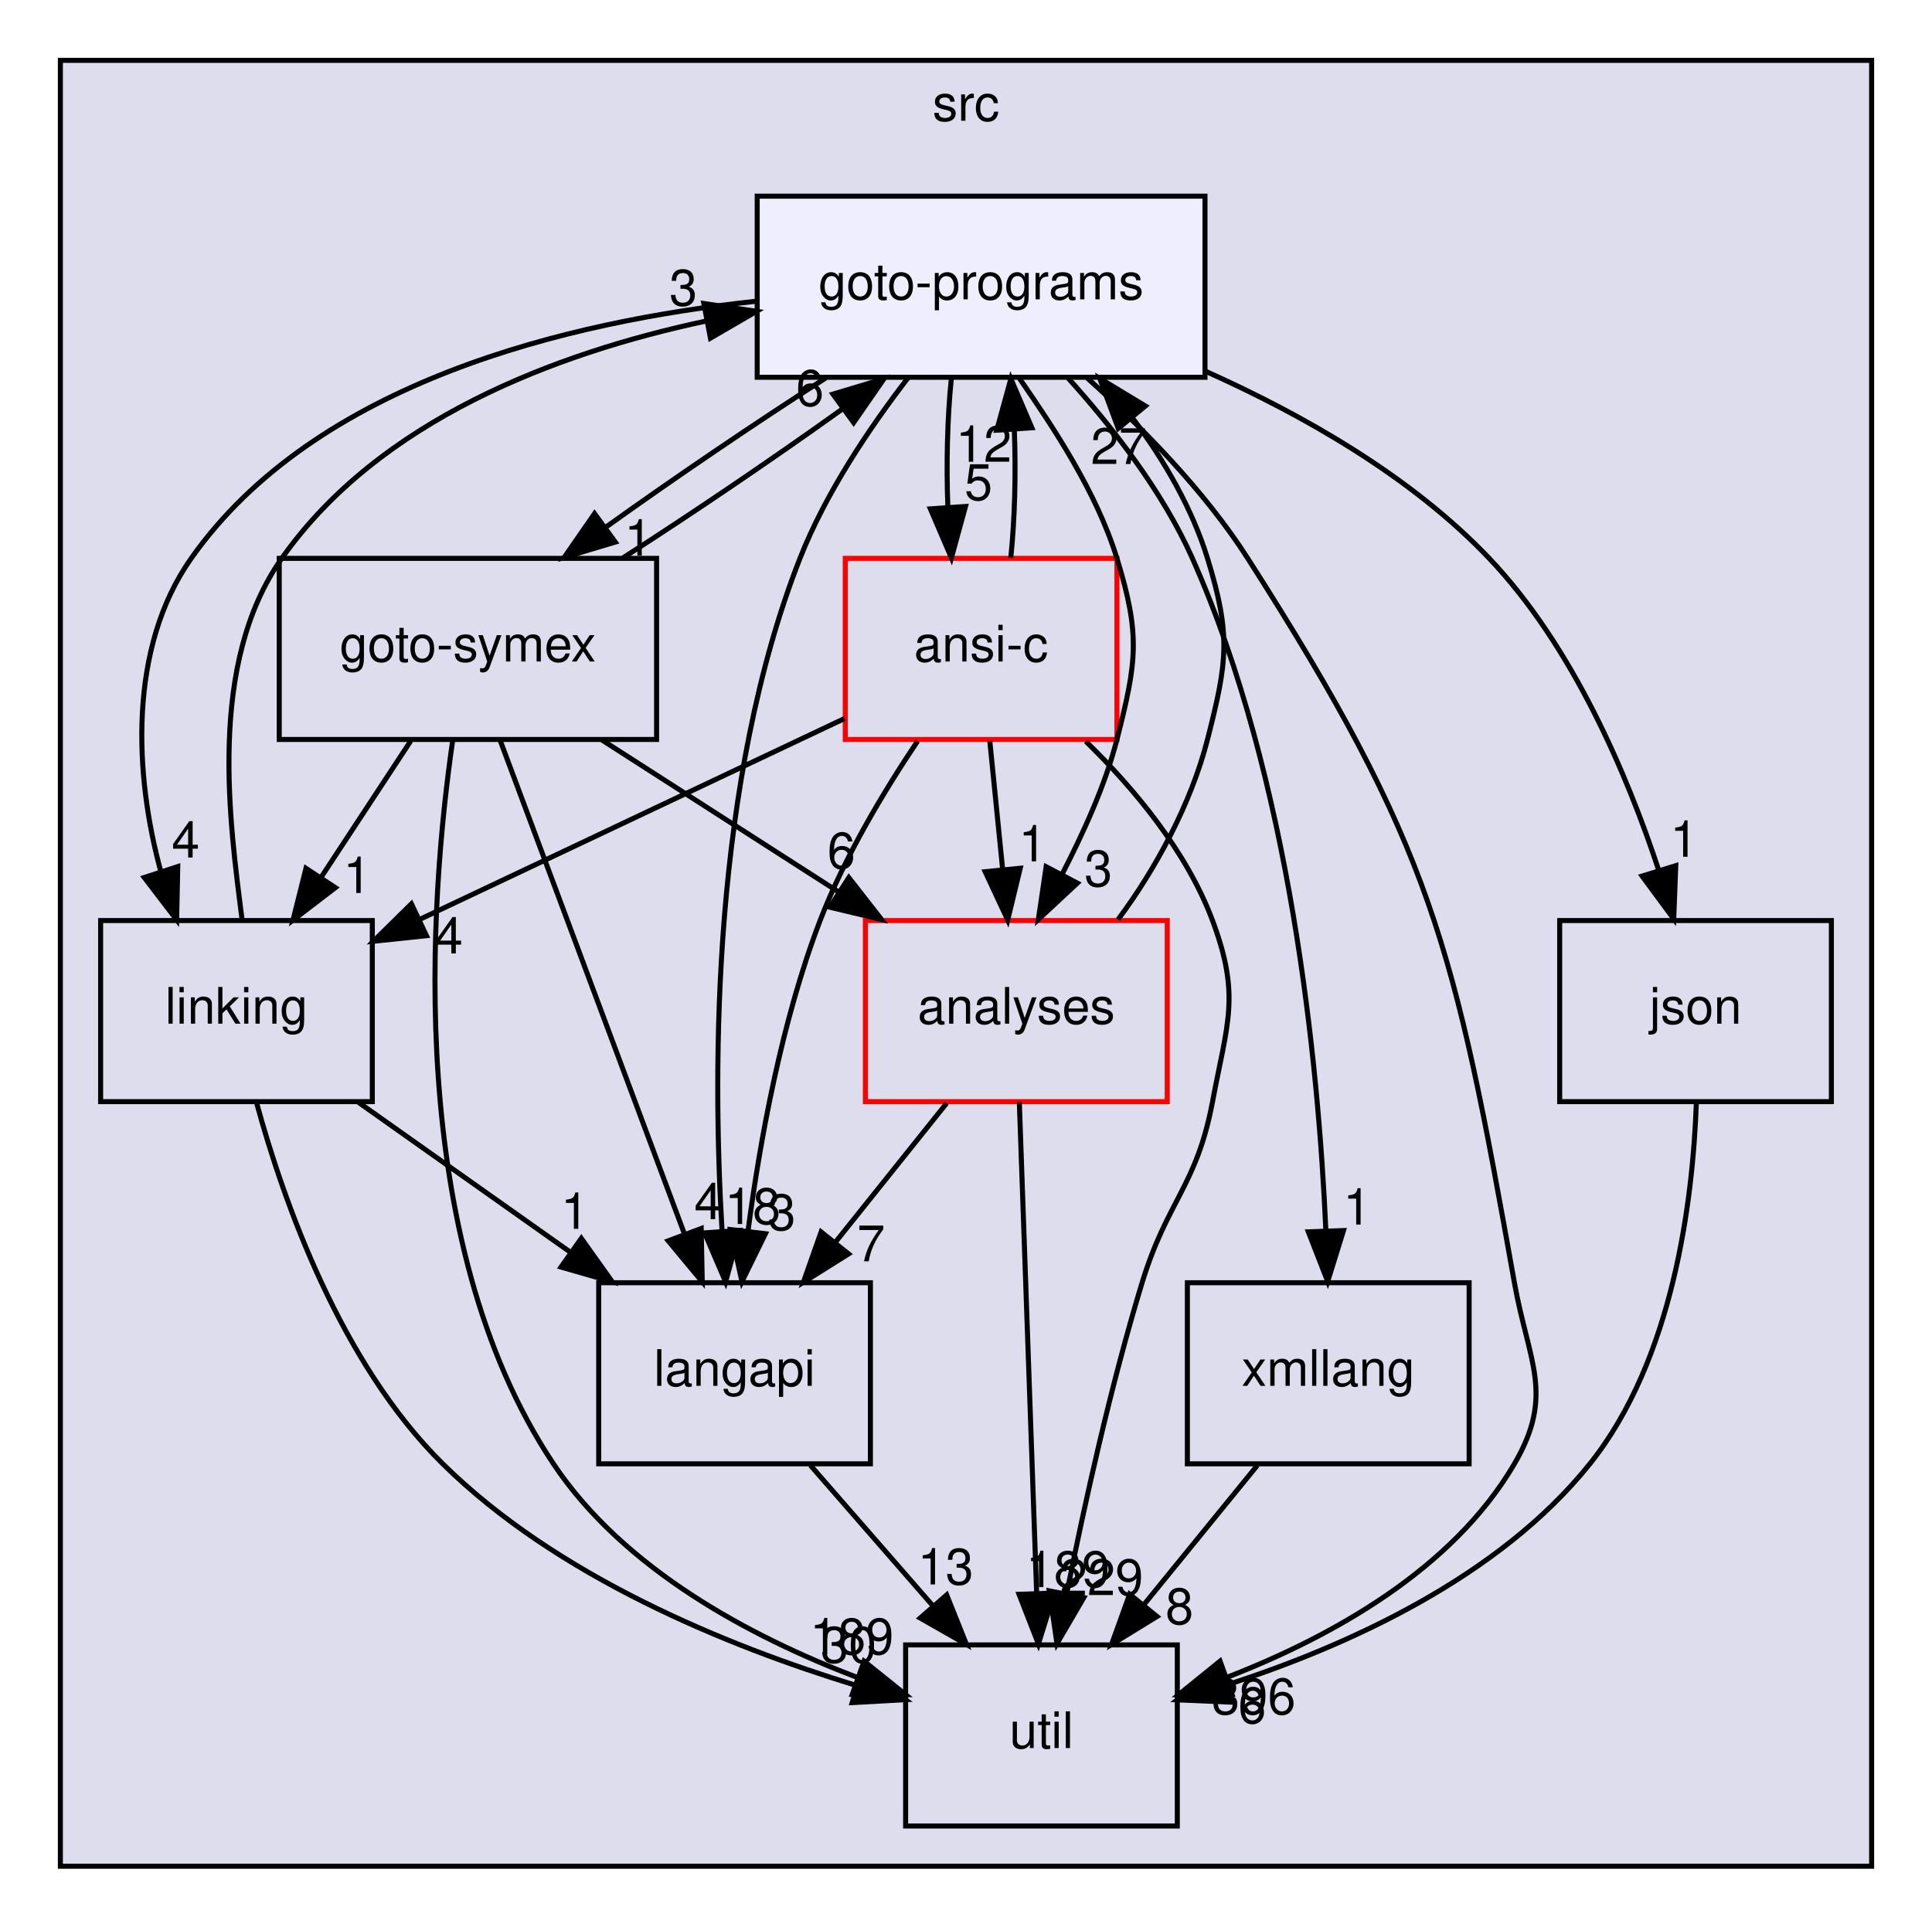
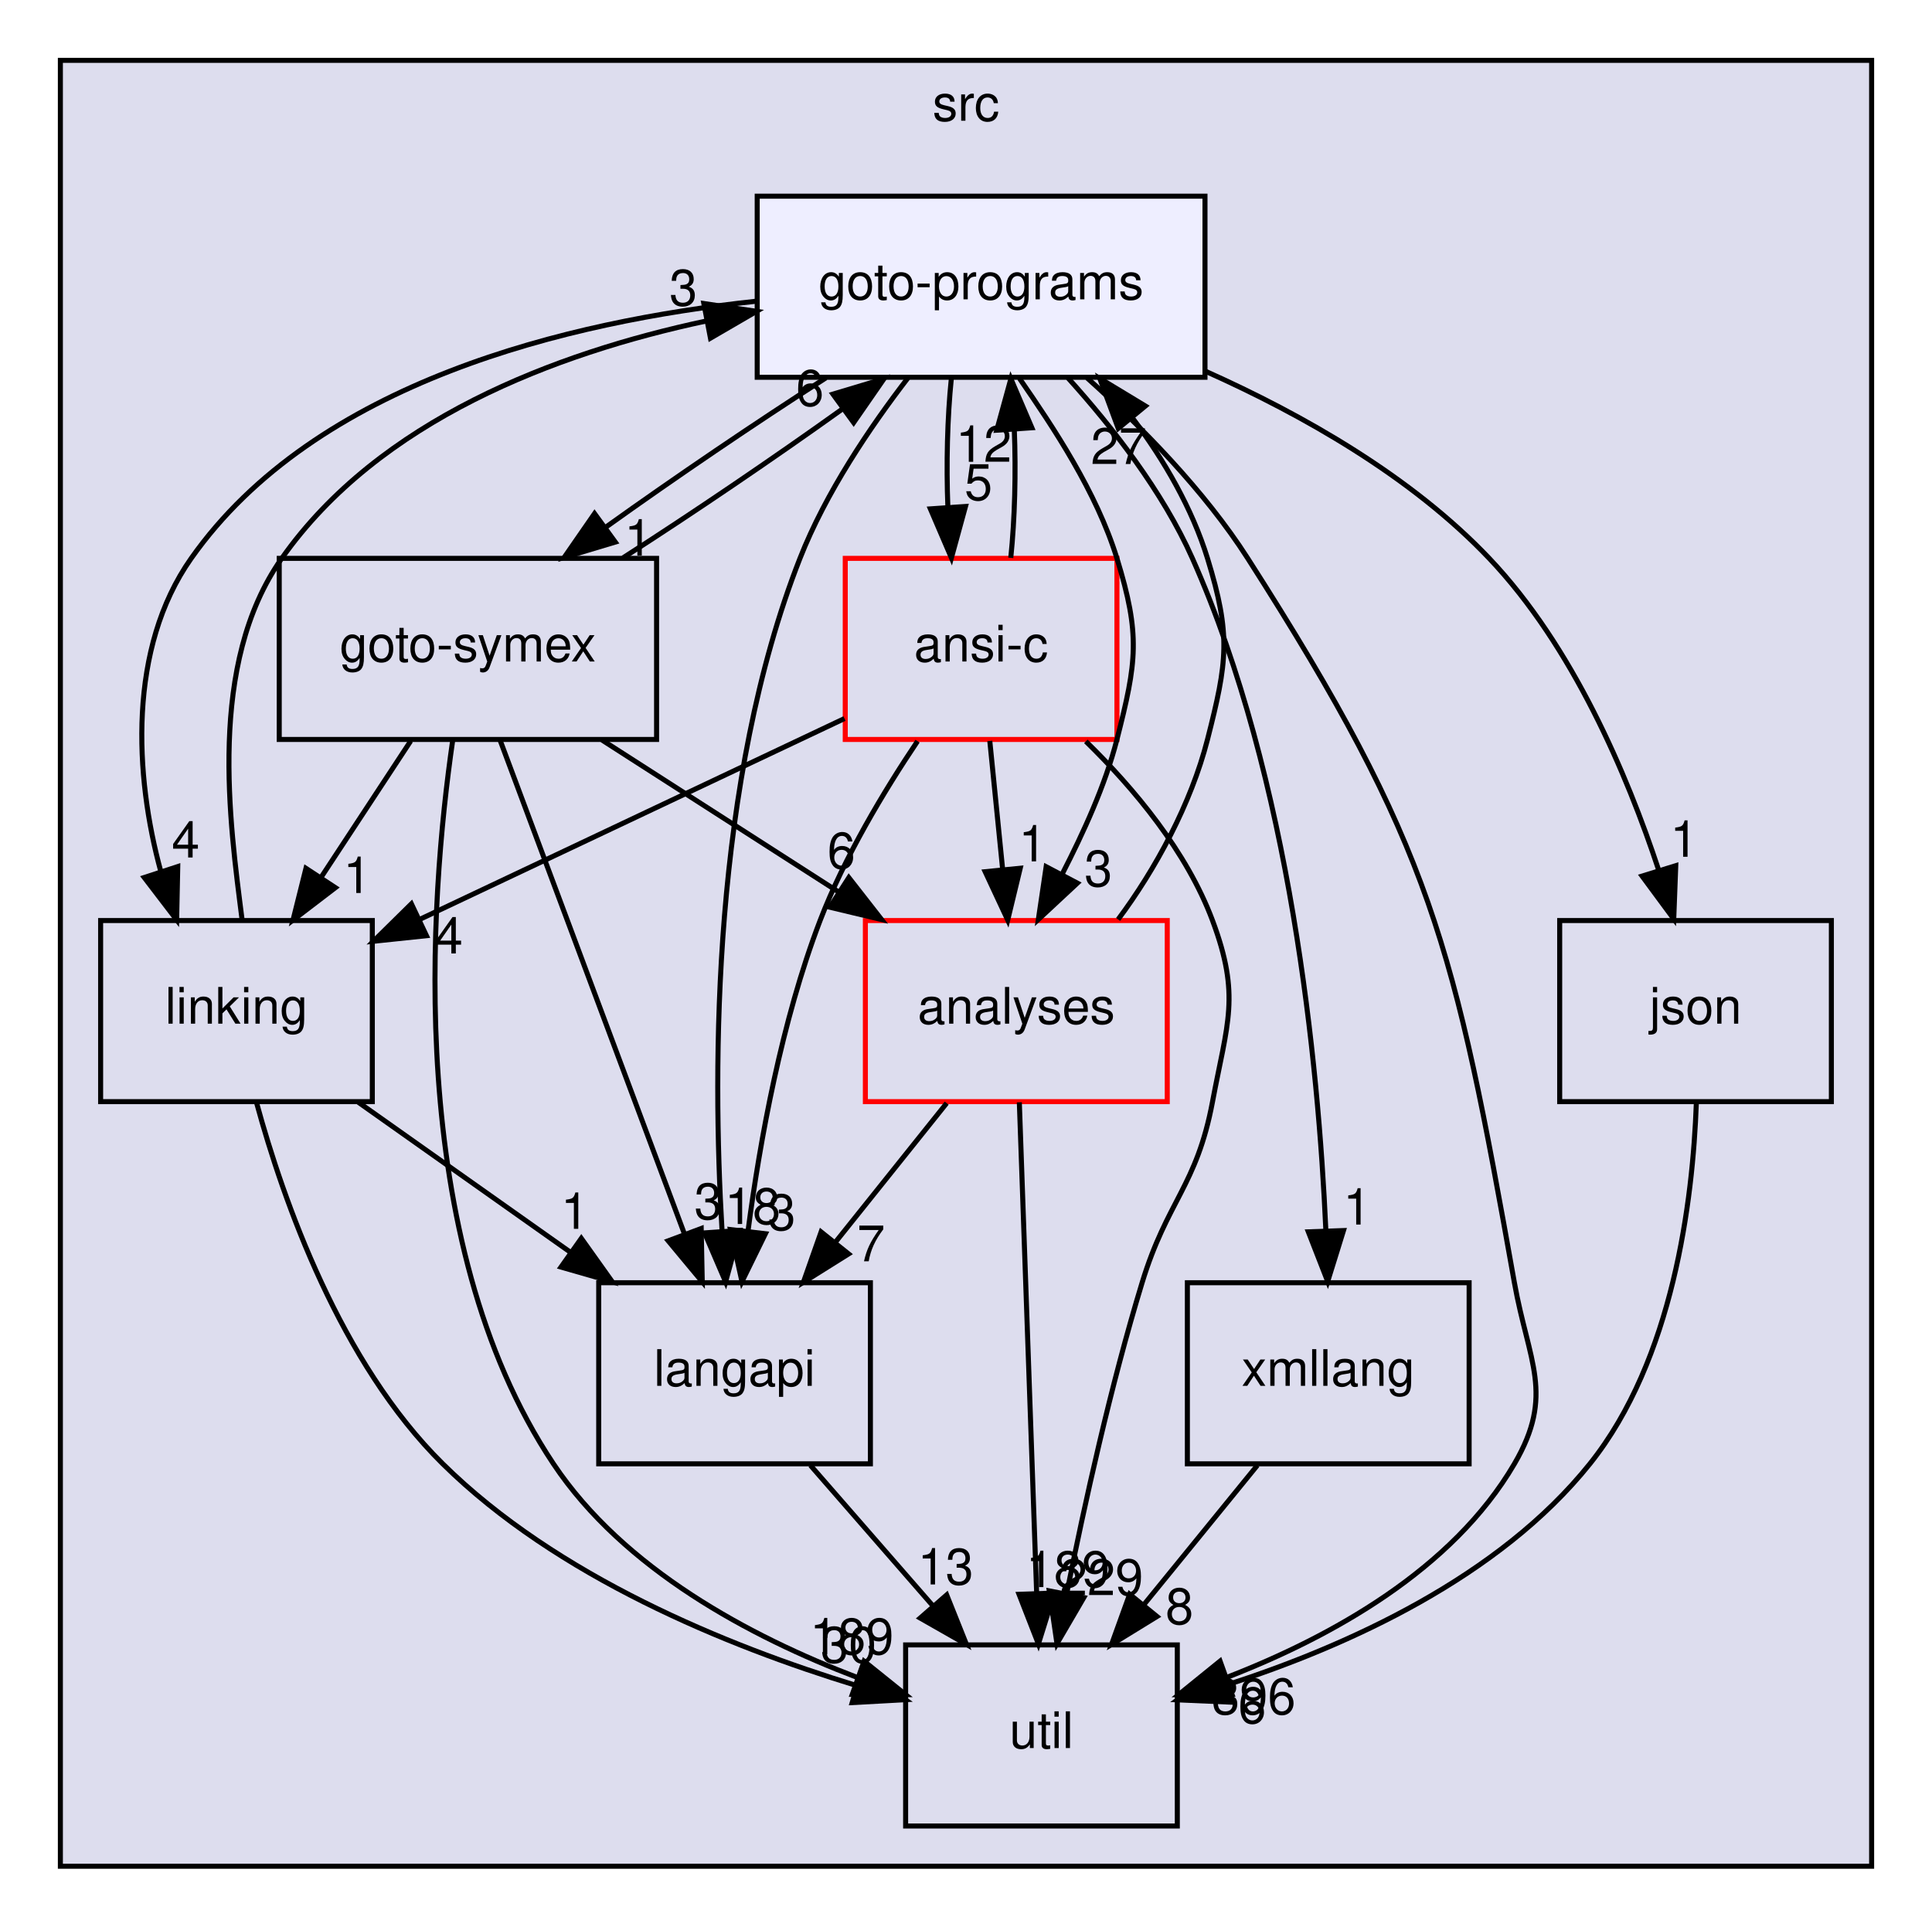
<svg xmlns="http://www.w3.org/2000/svg" xmlns:xlink="http://www.w3.org/1999/xlink" width="384pt" height="383pt" viewBox="0.00 0.00 384.00 383.00">
  <g id="graph0" class="graph" transform="scale(1 1) rotate(0) translate(4 379)">
    <g id="clust1" class="cluster">
      <g id="a_clust1">
        <a xlink:href="dir_68267d1309a1af8e8297ef4c3efbcdba.html" target="_top" xlink:title="src">
          <polygon fill="#ddddee" stroke="black" points="8,-8 8,-367 368,-367 368,-8 8,-8" />
          <text text-anchor="middle" x="188" y="-355" font-family="Helvetica,sans-Serif" font-size="10.00">src</text>
        </a>
      </g>
    </g>
    <g id="node1" class="node">
      <g id="a_node1">
        <a xlink:href="dir_245199dd16b1f3757d78c9dc7747589d.html" target="_top" xlink:title="langapi">
          <polygon fill="none" stroke="black" points="169,-124 115,-124 115,-88 169,-88 169,-124" />
          <text text-anchor="middle" x="142" y="-103.5" font-family="Helvetica,sans-Serif" font-size="10.00">langapi</text>
        </a>
      </g>
    </g>
    <g id="node5" class="node">
      <g id="a_node5">
        <a xlink:href="dir_b7878ad5ecbf2506f4125b9d34c97e45.html" target="_top" xlink:title="util">
          <polygon fill="none" stroke="black" points="230,-52 176,-52 176,-16 230,-16 230,-52" />
          <text text-anchor="middle" x="203" y="-31.5" font-family="Helvetica,sans-Serif" font-size="10.00">util</text>
        </a>
      </g>
    </g>
    <g id="edge13" class="edge">
      <path fill="none" stroke="black" d="M157.08,-87.7C164.39,-79.3 173.31,-69.07 181.34,-59.86" />
      <polygon fill="black" stroke="black" points="184.16,-61.94 188.09,-52.1 178.89,-57.34 184.16,-61.94" />
      <g id="a_edge13-headlabel">
        <a xlink:href="dir_000030_000037.html" target="_top" xlink:title="13">
          <text text-anchor="middle" x="183.94" y="-64.02" font-family="Helvetica,sans-Serif" font-size="10.00">13</text>
        </a>
      </g>
    </g>
    <g id="node2" class="node">
      <g id="a_node2">
        <a xlink:href="dir_368e562ab10154c637f0143b1d2aaf07.html" target="_top" xlink:title="xmllang">
          <polygon fill="none" stroke="black" points="288,-124 232,-124 232,-88 288,-88 288,-124" />
          <text text-anchor="middle" x="260" y="-103.5" font-family="Helvetica,sans-Serif" font-size="10.00">xmllang</text>
        </a>
      </g>
    </g>
    <g id="edge24" class="edge">
      <path fill="none" stroke="black" d="M245.91,-87.7C239.08,-79.3 230.74,-69.07 223.24,-59.86" />
      <polygon fill="black" stroke="black" points="225.96,-57.65 216.93,-52.1 220.53,-62.07 225.96,-57.65" />
      <g id="a_edge24-headlabel">
        <a xlink:href="dir_000038_000037.html" target="_top" xlink:title="8">
          <text text-anchor="middle" x="230.43" y="-56.14" font-family="Helvetica,sans-Serif" font-size="10.00">8</text>
        </a>
      </g>
    </g>
    <g id="node3" class="node">
      <g id="a_node3">
        <a xlink:href="dir_7ec25742ab1d47a7a6823282222807fd.html" target="_top" xlink:title="linking">
          <polygon fill="none" stroke="black" points="70,-196 16,-196 16,-160 70,-160 70,-196" />
          <text text-anchor="middle" x="43" y="-175.5" font-family="Helvetica,sans-Serif" font-size="10.00">linking</text>
        </a>
      </g>
    </g>
    <g id="edge1" class="edge">
      <path fill="none" stroke="black" d="M67.22,-159.88C79.92,-150.89 95.66,-139.76 109.42,-130.03" />
      <polygon fill="black" stroke="black" points="111.54,-132.82 117.69,-124.19 107.5,-127.11 111.54,-132.82" />
      <g id="a_edge1-headlabel">
        <a xlink:href="dir_000033_000030.html" target="_top" xlink:title="1">
          <text text-anchor="middle" x="110.25" y="-134.71" font-family="Helvetica,sans-Serif" font-size="10.00">1</text>
        </a>
      </g>
    </g>
    <g id="edge3" class="edge">
      <path fill="none" stroke="black" d="M46.99,-159.8C52.36,-140.13 63.66,-108.08 84,-88 106.66,-65.63 140.39,-51.83 166.17,-43.94" />
      <polygon fill="black" stroke="black" points="167.33,-47.25 175.96,-41.11 165.38,-40.53 167.33,-47.25" />
      <g id="a_edge3-headlabel">
        <a xlink:href="dir_000033_000037.html" target="_top" xlink:title="30">
          <text text-anchor="middle" x="164.66" y="-48.48" font-family="Helvetica,sans-Serif" font-size="10.00">30</text>
        </a>
      </g>
    </g>
    <g id="node9" class="node">
      <g id="a_node9">
        <a xlink:href="dir_807c5b2c83e0c14a10083f60cf67ca05.html" target="_top" xlink:title="goto-programs">
          <polygon fill="#eeeeff" stroke="black" points="235.5,-340 146.5,-340 146.5,-304 235.5,-304 235.5,-340" />
          <text text-anchor="middle" x="191" y="-319.5" font-family="Helvetica,sans-Serif" font-size="10.00">goto-programs</text>
        </a>
      </g>
    </g>
    <g id="edge2" class="edge">
      <path fill="none" stroke="black" d="M44.12,-196.14C41.67,-215.46 37.14,-246.9 52,-268 71.34,-295.47 106.3,-308.77 136.38,-315.19" />
      <polygon fill="black" stroke="black" points="135.89,-318.66 146.37,-317.11 137.21,-311.78 135.89,-318.66" />
      <g id="a_edge2-headlabel">
        <a xlink:href="dir_000033_000025.html" target="_top" xlink:title="3">
          <text text-anchor="middle" x="131.82" y="-318.27" font-family="Helvetica,sans-Serif" font-size="10.00">3</text>
        </a>
      </g>
    </g>
    <g id="node4" class="node">
      <g id="a_node4">
        <a xlink:href="dir_99e24f80c4828e49b24e2d05c93d325b.html" target="_top" xlink:title="goto-symex">
          <polygon fill="none" stroke="black" points="126.5,-268 51.5,-268 51.5,-232 126.5,-232 126.5,-268" />
          <text text-anchor="middle" x="89" y="-247.5" font-family="Helvetica,sans-Serif" font-size="10.00">goto-symex</text>
        </a>
      </g>
    </g>
    <g id="edge19" class="edge">
      <path fill="none" stroke="black" d="M95.39,-231.87C104.51,-207.46 121.31,-162.43 132.06,-133.64" />
      <polygon fill="black" stroke="black" points="135.37,-134.78 135.58,-124.19 128.81,-132.33 135.37,-134.78" />
      <g id="a_edge19-headlabel">
-         <a xlink:href="dir_000026_000030.html" target="_top" xlink:title="4">
-           <text text-anchor="middle" x="136.77" y="-136.64" font-family="Helvetica,sans-Serif" font-size="10.00">4</text>
+         <a xlink:href="dir_000026_000030.html" target="_top" xlink:title="3">
+           <text text-anchor="middle" x="136.77" y="-136.64" font-family="Helvetica,sans-Serif" font-size="10.00">3</text>
        </a>
      </g>
    </g>
    <g id="edge20" class="edge">
      <path fill="none" stroke="black" d="M77.63,-231.7C72.28,-223.56 65.8,-213.69 59.89,-204.7" />
      <polygon fill="black" stroke="black" points="62.66,-202.54 54.24,-196.1 56.81,-206.38 62.66,-202.54" />
      <g id="a_edge20-headlabel">
        <a xlink:href="dir_000026_000033.html" target="_top" xlink:title="1">
          <text text-anchor="middle" x="67" y="-201.48" font-family="Helvetica,sans-Serif" font-size="10.00">1</text>
        </a>
      </g>
    </g>
    <g id="edge22" class="edge">
      <path fill="none" stroke="black" d="M85.97,-231.77C81.42,-200.31 76.22,-132.67 106,-88 119.97,-67.05 145.1,-53.65 166.28,-45.57" />
      <polygon fill="black" stroke="black" points="167.74,-48.76 175.99,-42.12 165.4,-42.17 167.74,-48.76" />
      <g id="a_edge22-headlabel">
        <a xlink:href="dir_000026_000037.html" target="_top" xlink:title="189">
          <text text-anchor="middle" x="165.3" y="-50.14" font-family="Helvetica,sans-Serif" font-size="10.00">189</text>
        </a>
      </g>
    </g>
    <g id="node6" class="node">
      <g id="a_node6">
        <a xlink:href="dir_ba7b98ca4ba342c6303fef7df3e3d6c7.html" target="_top" xlink:title="analyses">
          <polygon fill="none" stroke="red" points="228,-196 168,-196 168,-160 228,-160 228,-196" />
          <text text-anchor="middle" x="198" y="-175.5" font-family="Helvetica,sans-Serif" font-size="10.00">analyses</text>
        </a>
      </g>
    </g>
    <g id="edge23" class="edge">
      <path fill="none" stroke="black" d="M115.66,-231.88C129.78,-222.81 147.31,-211.55 162.56,-201.76" />
      <polygon fill="black" stroke="black" points="164.71,-204.54 171.23,-196.19 160.93,-198.65 164.71,-204.54" />
      <g id="a_edge23-headlabel">
        <a xlink:href="dir_000026_000011.html" target="_top" xlink:title="6">
          <text text-anchor="middle" x="163.22" y="-206.37" font-family="Helvetica,sans-Serif" font-size="10.00">6</text>
        </a>
      </g>
    </g>
    <g id="edge21" class="edge">
      <path fill="none" stroke="black" d="M119.82,-268.1C133.67,-276.97 149.82,-287.94 163.29,-297.59" />
      <polygon fill="black" stroke="black" points="161.55,-300.65 171.7,-303.7 165.67,-294.99 161.55,-300.65" />
      <g id="a_edge21-headlabel">
        <a xlink:href="dir_000026_000025.html" target="_top" xlink:title="6">
          <text text-anchor="middle" x="156.98" y="-298.33" font-family="Helvetica,sans-Serif" font-size="10.00">6</text>
        </a>
      </g>
    </g>
    <g id="edge25" class="edge">
      <path fill="none" stroke="black" d="M184.16,-159.7C177.51,-151.39 169.42,-141.28 162.11,-132.14" />
      <polygon fill="black" stroke="black" points="164.66,-129.73 155.68,-124.1 159.2,-134.1 164.66,-129.73" />
      <g id="a_edge25-headlabel">
        <a xlink:href="dir_000011_000030.html" target="_top" xlink:title="7">
          <text text-anchor="middle" x="169.13" y="-128.26" font-family="Helvetica,sans-Serif" font-size="10.00">7</text>
        </a>
      </g>
    </g>
    <g id="edge27" class="edge">
      <path fill="none" stroke="black" d="M198.6,-159.87C199.46,-135.67 201.02,-91.21 202.04,-62.39" />
      <polygon fill="black" stroke="black" points="205.54,-62.31 202.39,-52.19 198.54,-62.06 205.54,-62.31" />
      <g id="a_edge27-headlabel">
        <a xlink:href="dir_000011_000037.html" target="_top" xlink:title="189">
          <text text-anchor="middle" x="208.25" y="-63.5" font-family="Helvetica,sans-Serif" font-size="10.00">189</text>
        </a>
      </g>
    </g>
    <g id="edge26" class="edge">
      <path fill="none" stroke="black" d="M218.23,-196.22C225.65,-206.16 232.73,-219.2 236,-232 239.96,-247.5 240.7,-252.71 236,-268 232.96,-277.89 227.38,-287.59 221.07,-295.93" />
      <polygon fill="black" stroke="black" points="218.26,-293.84 214.59,-303.77 223.65,-298.29 218.26,-293.84" />
      <g id="a_edge26-headlabel">
        <a xlink:href="dir_000011_000025.html" target="_top" xlink:title="27">
          <text text-anchor="middle" x="218.36" y="-286.76" font-family="Helvetica,sans-Serif" font-size="10.00">27</text>
        </a>
      </g>
    </g>
    <g id="node7" class="node">
      <g id="a_node7">
        <a xlink:href="dir_da4c9dd239018fe26269ba2e1cf7c9a1.html" target="_top" xlink:title="json">
          <polygon fill="none" stroke="black" points="360,-196 306,-196 306,-160 360,-160 360,-196" />
          <text text-anchor="middle" x="333" y="-175.5" font-family="Helvetica,sans-Serif" font-size="10.00">json</text>
        </a>
      </g>
    </g>
    <g id="edge4" class="edge">
      <path fill="none" stroke="black" d="M333.16,-159.71C332.46,-140.27 328.57,-108.7 312,-88 293.94,-65.43 263.87,-51.82 239.89,-44.06" />
      <polygon fill="black" stroke="black" points="240.62,-40.62 230.03,-41.08 238.59,-47.32 240.62,-40.62" />
      <g id="a_edge4-headlabel">
        <a xlink:href="dir_000029_000037.html" target="_top" xlink:title="6">
          <text text-anchor="middle" x="244.88" y="-36.44" font-family="Helvetica,sans-Serif" font-size="10.00">6</text>
        </a>
      </g>
    </g>
    <g id="node8" class="node">
      <g id="a_node8">
        <a xlink:href="dir_f88182c44268ef6b082d02d66ccc5f99.html" target="_top" xlink:title="ansi-c">
          <polygon fill="none" stroke="red" points="218,-268 164,-268 164,-232 218,-232 218,-268" />
          <text text-anchor="middle" x="191" y="-247.5" font-family="Helvetica,sans-Serif" font-size="10.00">ansi-c</text>
        </a>
      </g>
    </g>
    <g id="edge14" class="edge">
      <path fill="none" stroke="black" d="M178.37,-231.66C171.67,-221.68 163.85,-208.65 159,-196 151.37,-176.08 147.05,-152.29 144.68,-134.32" />
      <polygon fill="black" stroke="black" points="148.13,-133.74 143.47,-124.22 141.18,-134.57 148.13,-133.74" />
      <g id="a_edge14-headlabel">
        <a xlink:href="dir_000012_000030.html" target="_top" xlink:title="3">
          <text text-anchor="middle" x="151.38" y="-134.47" font-family="Helvetica,sans-Serif" font-size="10.00">3</text>
        </a>
      </g>
    </g>
    <g id="edge15" class="edge">
      <path fill="none" stroke="black" d="M163.85,-236.16C140.15,-224.95 105.54,-208.58 79.42,-196.23" />
      <polygon fill="black" stroke="black" points="80.76,-192.99 70.22,-191.88 77.77,-199.32 80.76,-192.99" />
      <g id="a_edge15-headlabel">
        <a xlink:href="dir_000012_000033.html" target="_top" xlink:title="4">
          <text text-anchor="middle" x="85.22" y="-189.46" font-family="Helvetica,sans-Serif" font-size="10.00">4</text>
        </a>
      </g>
    </g>
    <g id="edge17" class="edge">
      <path fill="none" stroke="black" d="M211.82,-231.62C221.46,-222.2 231.89,-209.7 237,-196 242.6,-181.01 239.95,-175.73 237,-160 233.83,-143.13 228.01,-140.42 223,-124 216.77,-103.58 211.56,-79.99 208.02,-62.23" />
      <polygon fill="black" stroke="black" points="211.42,-61.41 206.08,-52.26 204.55,-62.74 211.42,-61.41" />
      <g id="a_edge17-headlabel">
        <a xlink:href="dir_000012_000037.html" target="_top" xlink:title="229">
          <text text-anchor="middle" x="214.9" y="-61.9" font-family="Helvetica,sans-Serif" font-size="10.00">229</text>
        </a>
      </g>
    </g>
    <g id="edge18" class="edge">
      <path fill="none" stroke="black" d="M192.73,-231.7C193.5,-223.98 194.43,-214.71 195.29,-206.11" />
      <polygon fill="black" stroke="black" points="198.78,-206.4 196.29,-196.1 191.81,-205.71 198.78,-206.4" />
      <g id="a_edge18-headlabel">
        <a xlink:href="dir_000012_000011.html" target="_top" xlink:title="1">
          <text text-anchor="middle" x="201.24" y="-207.76" font-family="Helvetica,sans-Serif" font-size="10.00">1</text>
        </a>
      </g>
    </g>
    <g id="edge16" class="edge">
      <path fill="none" stroke="black" d="M196.9,-268.1C197.7,-275.79 197.94,-285.05 197.6,-293.67" />
      <polygon fill="black" stroke="black" points="194.11,-293.48 196.92,-303.7 201.09,-293.96 194.11,-293.48" />
      <g id="a_edge16-headlabel">
        <a xlink:href="dir_000012_000025.html" target="_top" xlink:title="12">
          <text text-anchor="middle" x="191.52" y="-287.2" font-family="Helvetica,sans-Serif" font-size="10.00">12</text>
        </a>
      </g>
    </g>
    <g id="edge5" class="edge">
      <path fill="none" stroke="black" d="M176.54,-303.97C168.92,-294.09 160.12,-281.05 155,-268 137.6,-223.68 137.56,-167.32 139.51,-134.39" />
      <polygon fill="black" stroke="black" points="143.02,-134.39 140.22,-124.17 136.04,-133.91 143.02,-134.39" />
      <g id="a_edge5-headlabel">
        <a xlink:href="dir_000025_000030.html" target="_top" xlink:title="18">
          <text text-anchor="middle" x="145.6" y="-135.68" font-family="Helvetica,sans-Serif" font-size="10.00">18</text>
        </a>
      </g>
    </g>
    <g id="edge6" class="edge">
      <path fill="none" stroke="black" d="M208.27,-303.87C217.05,-294.15 227.09,-281.3 233,-268 252.54,-224.02 258.04,-167.55 259.52,-134.51" />
      <polygon fill="black" stroke="black" points="263.03,-134.37 259.89,-124.25 256.04,-134.12 263.03,-134.37" />
      <g id="a_edge6-headlabel">
        <a xlink:href="dir_000025_000038.html" target="_top" xlink:title="1">
          <text text-anchor="middle" x="265.74" y="-135.56" font-family="Helvetica,sans-Serif" font-size="10.00">1</text>
        </a>
      </g>
    </g>
    <g id="edge7" class="edge">
      <path fill="none" stroke="black" d="M146.22,-319.11C109.06,-315.11 58.75,-303.15 34,-268 21.41,-250.12 22.74,-224.8 27.97,-205.73" />
      <polygon fill="black" stroke="black" points="31.33,-206.73 31.11,-196.14 24.67,-204.56 31.33,-206.73" />
      <g id="a_edge7-headlabel">
        <a xlink:href="dir_000025_000033.html" target="_top" xlink:title="4">
          <text text-anchor="middle" x="32.91" y="-208.53" font-family="Helvetica,sans-Serif" font-size="10.00">4</text>
        </a>
      </g>
    </g>
    <g id="edge8" class="edge">
      <path fill="none" stroke="black" d="M160.15,-303.88C146.25,-294.98 130.05,-283.97 116.56,-274.31" />
      <polygon fill="black" stroke="black" points="118.29,-271.24 108.14,-268.19 114.17,-276.9 118.29,-271.24" />
      <g id="a_edge8-headlabel">
        <a xlink:href="dir_000025_000026.html" target="_top" xlink:title="1">
          <text text-anchor="middle" x="122.87" y="-268.56" font-family="Helvetica,sans-Serif" font-size="10.00">1</text>
        </a>
      </g>
    </g>
    <g id="edge9" class="edge">
      <path fill="none" stroke="black" d="M212.07,-303.87C222.8,-294.25 235.38,-281.48 244,-268 280.75,-210.55 285.04,-191.14 297,-124 299.81,-108.25 305.07,-101.82 297,-88 284.68,-66.91 260.54,-53.56 239.8,-45.53" />
      <polygon fill="black" stroke="black" points="240.86,-42.19 230.27,-42.11 238.5,-48.78 240.86,-42.19" />
      <g id="a_edge9-headlabel">
        <a xlink:href="dir_000025_000037.html" target="_top" xlink:title="396">
          <text text-anchor="middle" x="245.2" y="-38.23" font-family="Helvetica,sans-Serif" font-size="10.00">396</text>
        </a>
      </g>
    </g>
    <g id="edge10" class="edge">
      <path fill="none" stroke="black" d="M198.63,-303.77C205.37,-294.03 213.95,-281.18 218,-268 222.7,-252.71 221.96,-247.5 218,-232 215.65,-222.8 211.33,-213.47 207.13,-205.26" />
      <polygon fill="black" stroke="black" points="210.13,-203.44 202.38,-196.22 203.93,-206.7 210.13,-203.44" />
      <g id="a_edge10-headlabel">
        <a xlink:href="dir_000025_000011.html" target="_top" xlink:title="3">
          <text text-anchor="middle" x="214.31" y="-202.81" font-family="Helvetica,sans-Serif" font-size="10.00">3</text>
        </a>
      </g>
    </g>
    <g id="edge11" class="edge">
      <path fill="none" stroke="black" d="M235.66,-305.17C254.92,-296.56 276.52,-284.3 292,-268 308.58,-250.54 319.36,-225.17 325.69,-205.99" />
      <polygon fill="black" stroke="black" points="329.07,-206.91 328.67,-196.32 322.38,-204.84 329.07,-206.91" />
      <g id="a_edge11-headlabel">
        <a xlink:href="dir_000025_000029.html" target="_top" xlink:title="1">
          <text text-anchor="middle" x="330.72" y="-208.68" font-family="Helvetica,sans-Serif" font-size="10.00">1</text>
        </a>
      </g>
    </g>
    <g id="edge12" class="edge">
      <path fill="none" stroke="black" d="M185.08,-303.7C184.29,-295.98 184.06,-286.71 184.4,-278.11" />
      <polygon fill="black" stroke="black" points="187.9,-278.32 185.1,-268.1 180.92,-277.84 187.9,-278.32" />
      <g id="a_edge12-headlabel">
        <a xlink:href="dir_000025_000012.html" target="_top" xlink:title="5">
          <text text-anchor="middle" x="190.48" y="-279.61" font-family="Helvetica,sans-Serif" font-size="10.00">5</text>
        </a>
      </g>
    </g>
  </g>
</svg>
